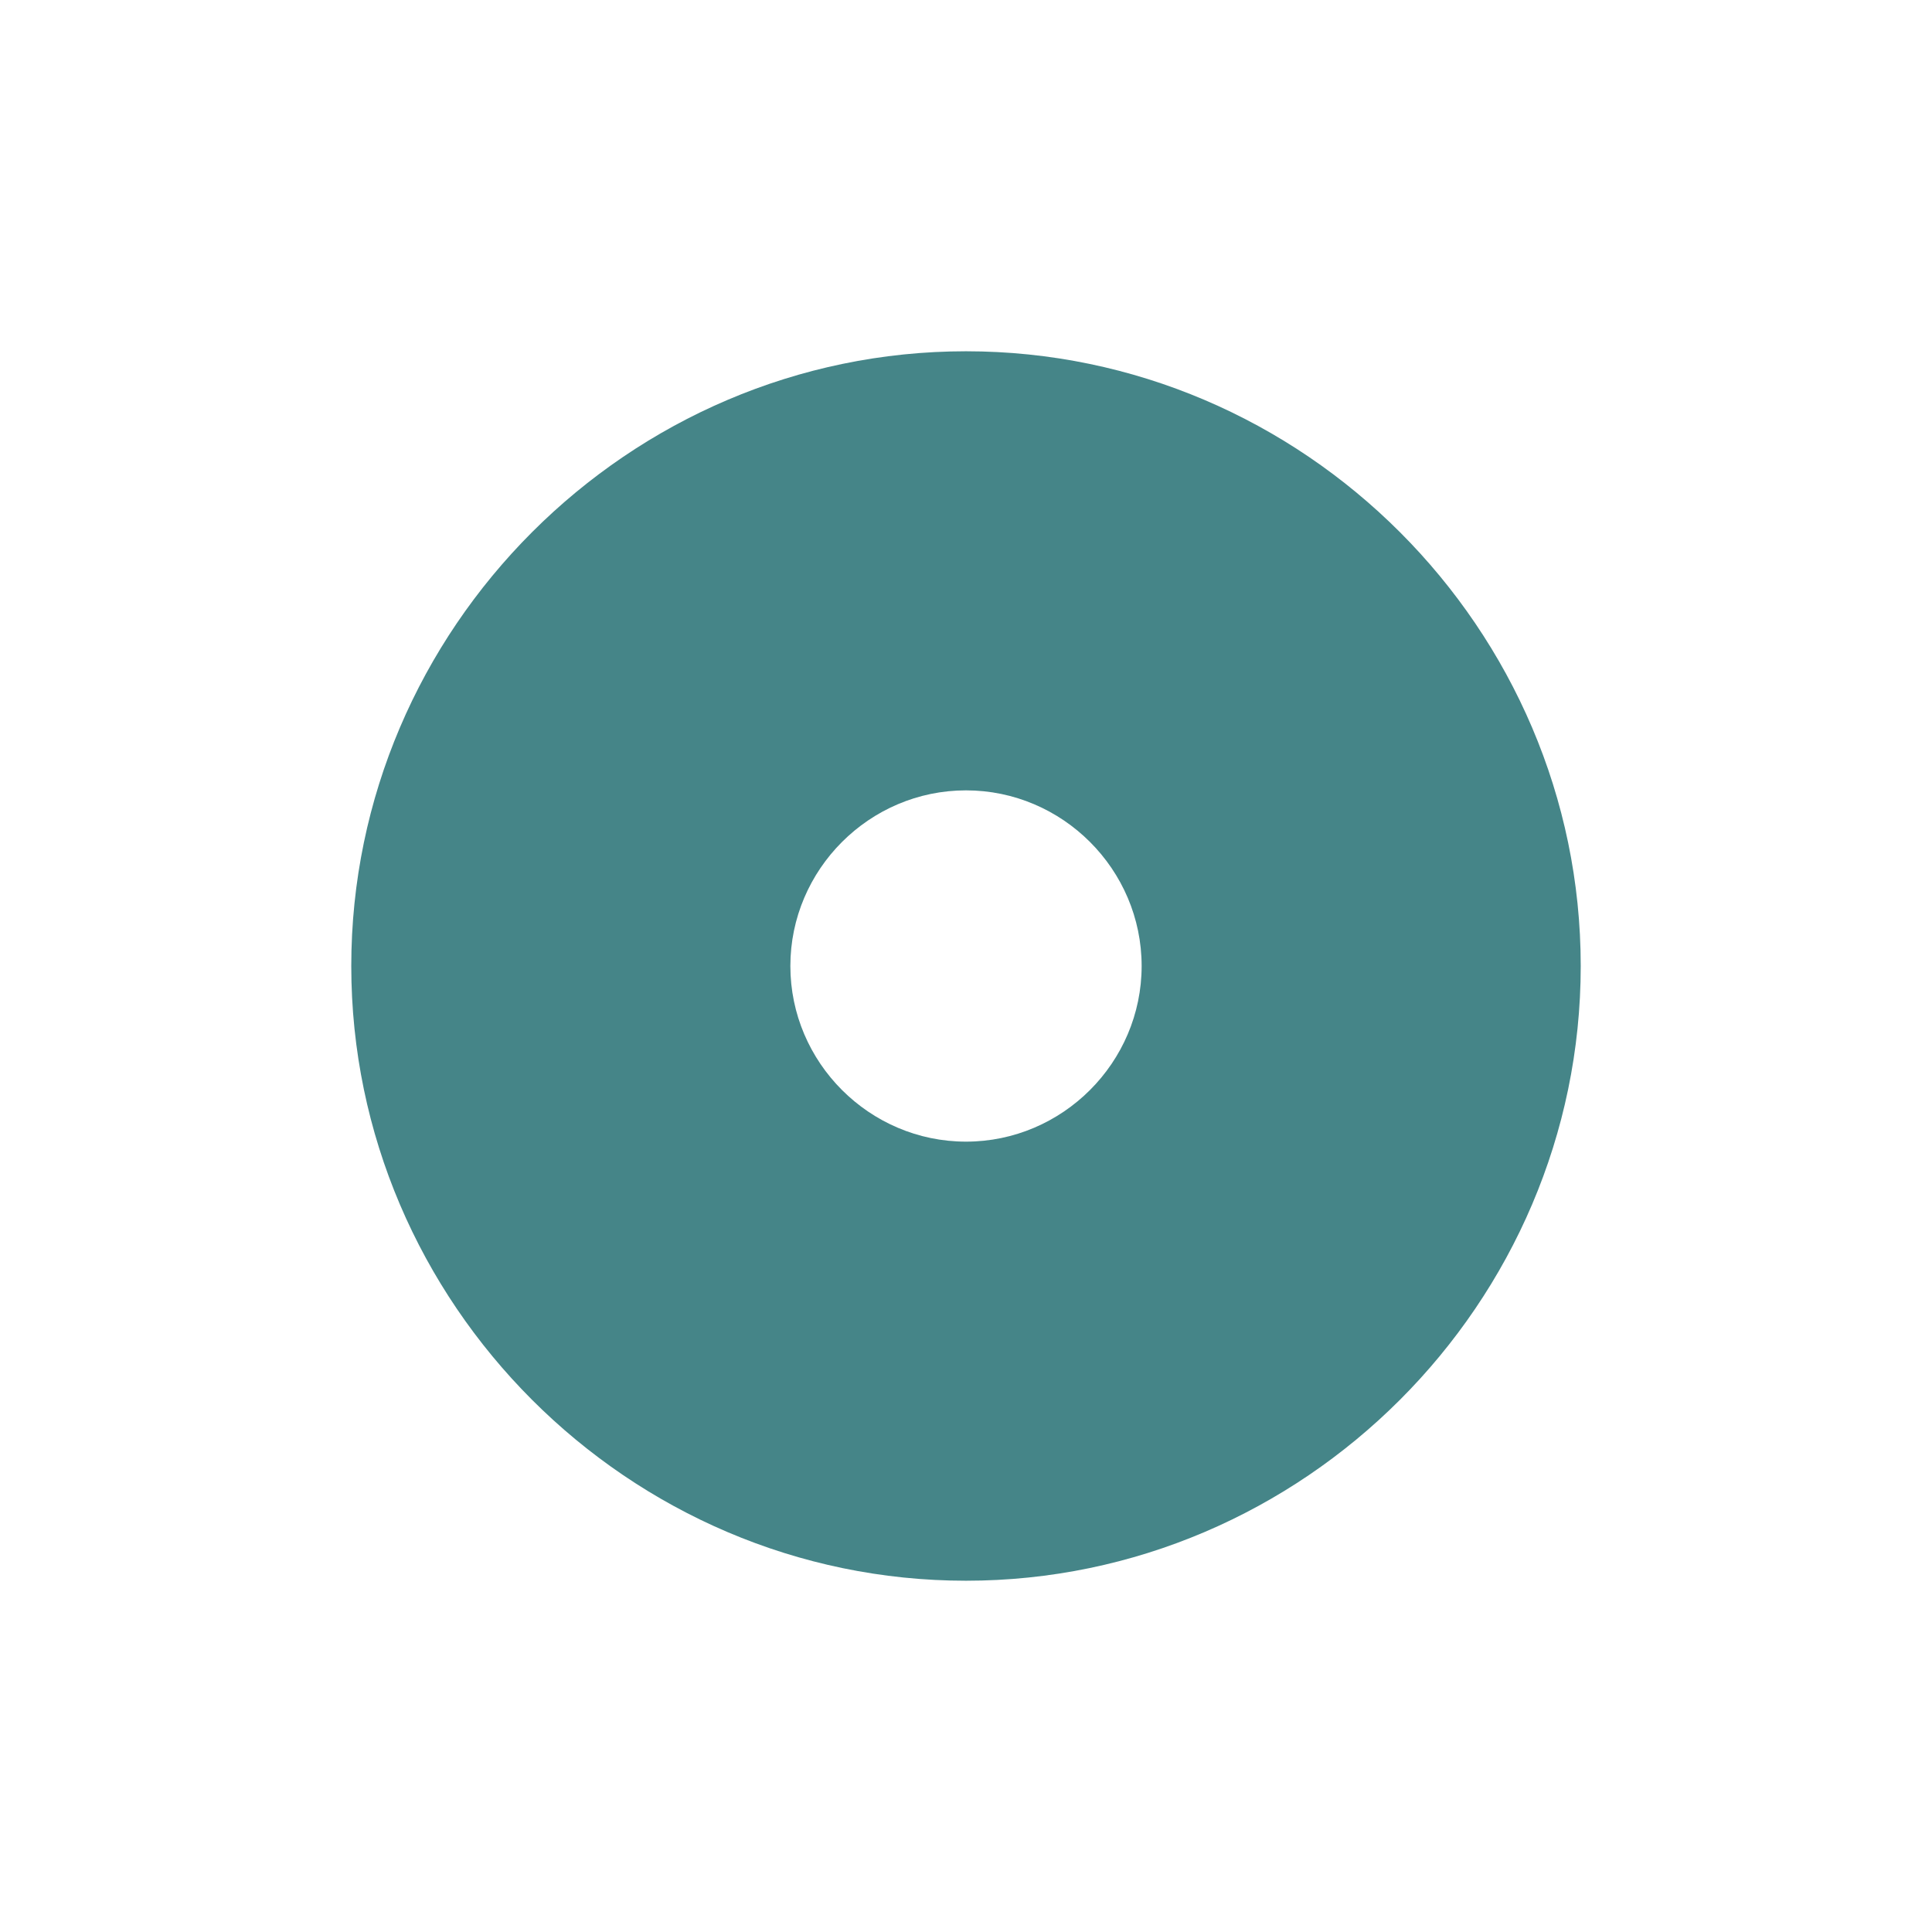
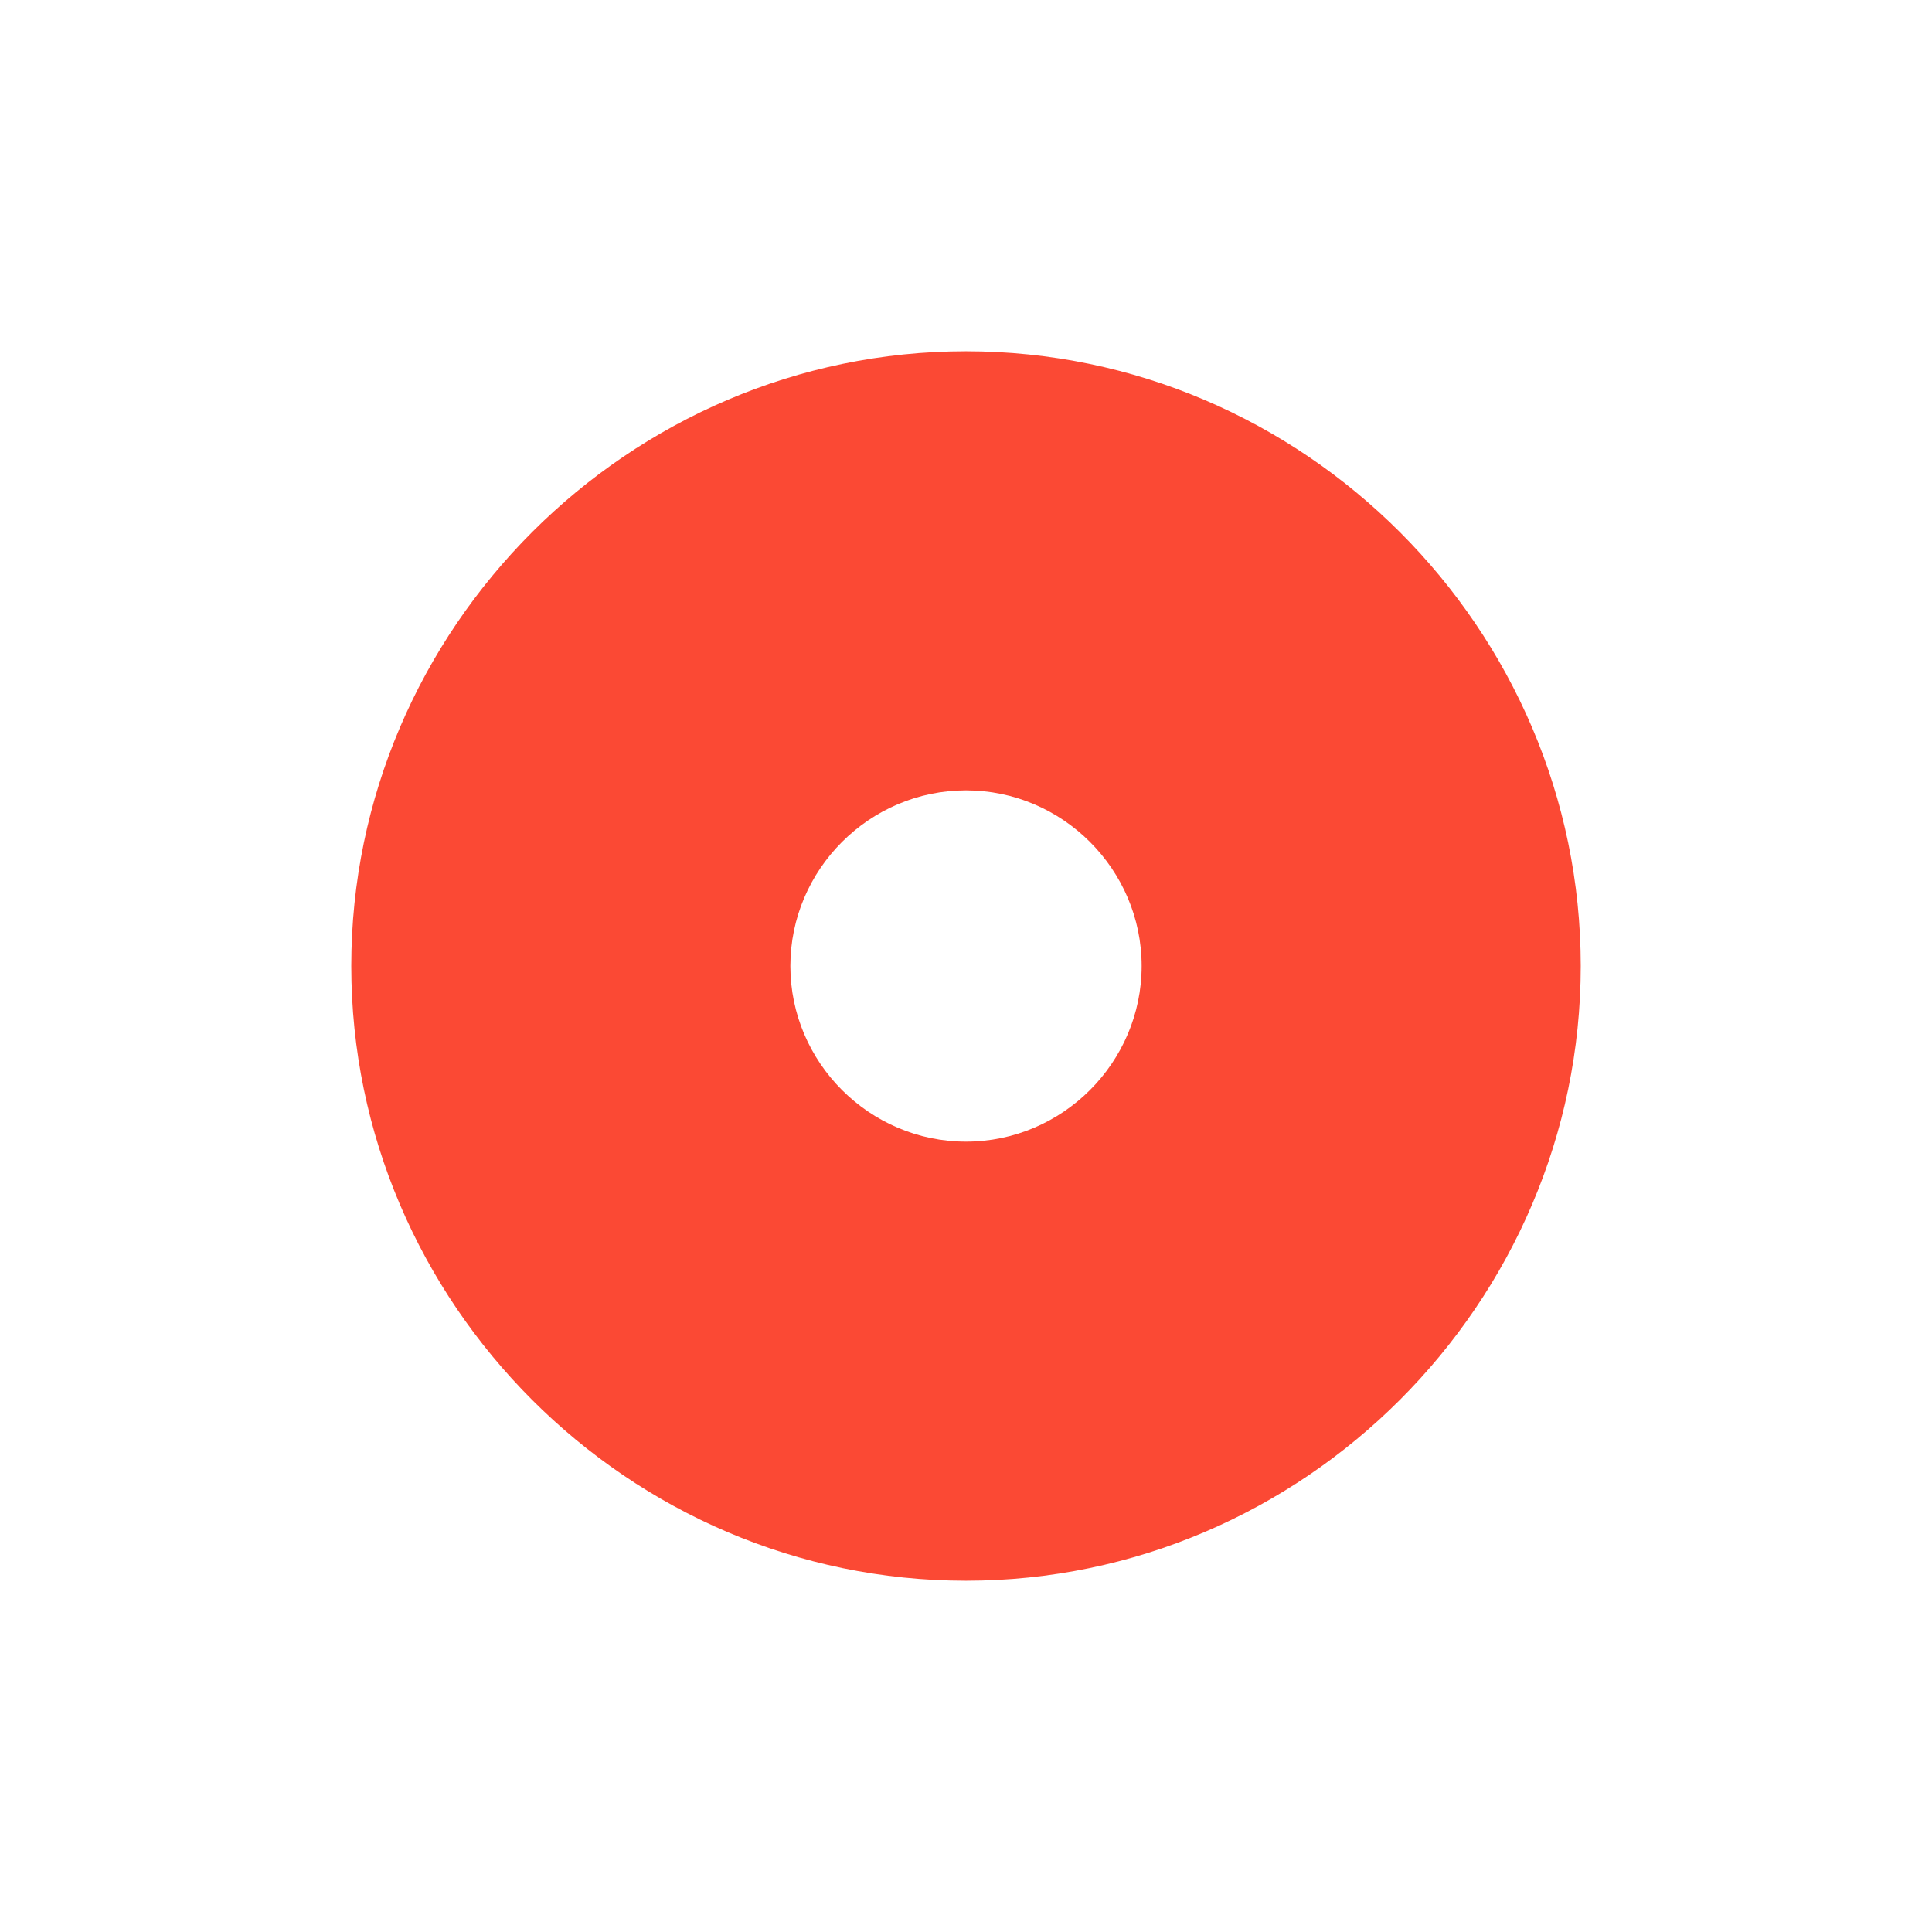
- <svg xmlns="http://www.w3.org/2000/svg" width="22" height="22" viewBox="0 0 22 22">
+ <svg xmlns="http://www.w3.org/2000/svg" width="22" height="22" version="1.1" viewBox="0 0 22 22">
  <defs>
-     <style id="current-color-scheme" type="text/css">
-    .ColorScheme-Text { color:#ebdbb2; } .ColorScheme-Highlight { color:#458588; }
-   </style>
+     <style type="text/css">.ColorScheme-Text { color:#ebdbb2; } .ColorScheme-Highlight { color:#458588; } .ColorScheme-NegativeText { color:#fb4934; }</style>
  </defs>
-   <path style="fill:currentColor" class="ColorScheme-Highlight" d="M 8 1 C 4.158 1 1 4.158 1 8 C 1 11.842 4.158 15 8 15 C 11.842 15 15 11.842 15 8 C 15 4.158 11.842 1 8 1 z M 8 6 C 9.099 6 10 6.901 10 8 C 10 9.099 9.099 10 8 10 C 6.901 10 6 9.099 6 8 C 6 6.901 6.901 6 8 6 z" transform="translate(3 3)" />
+   <path class="ColorScheme-NegativeText" d="m11 4c-3.842 0-7 3.158-7 7s3.158 7 7 7 7-3.158 7-7-3.158-7-7-7zm0 5c1.099 0 2 0.901 2 2s-0.901 2-2 2-2-0.901-2-2 0.901-2 2-2z" fill="currentColor" />
</svg>
